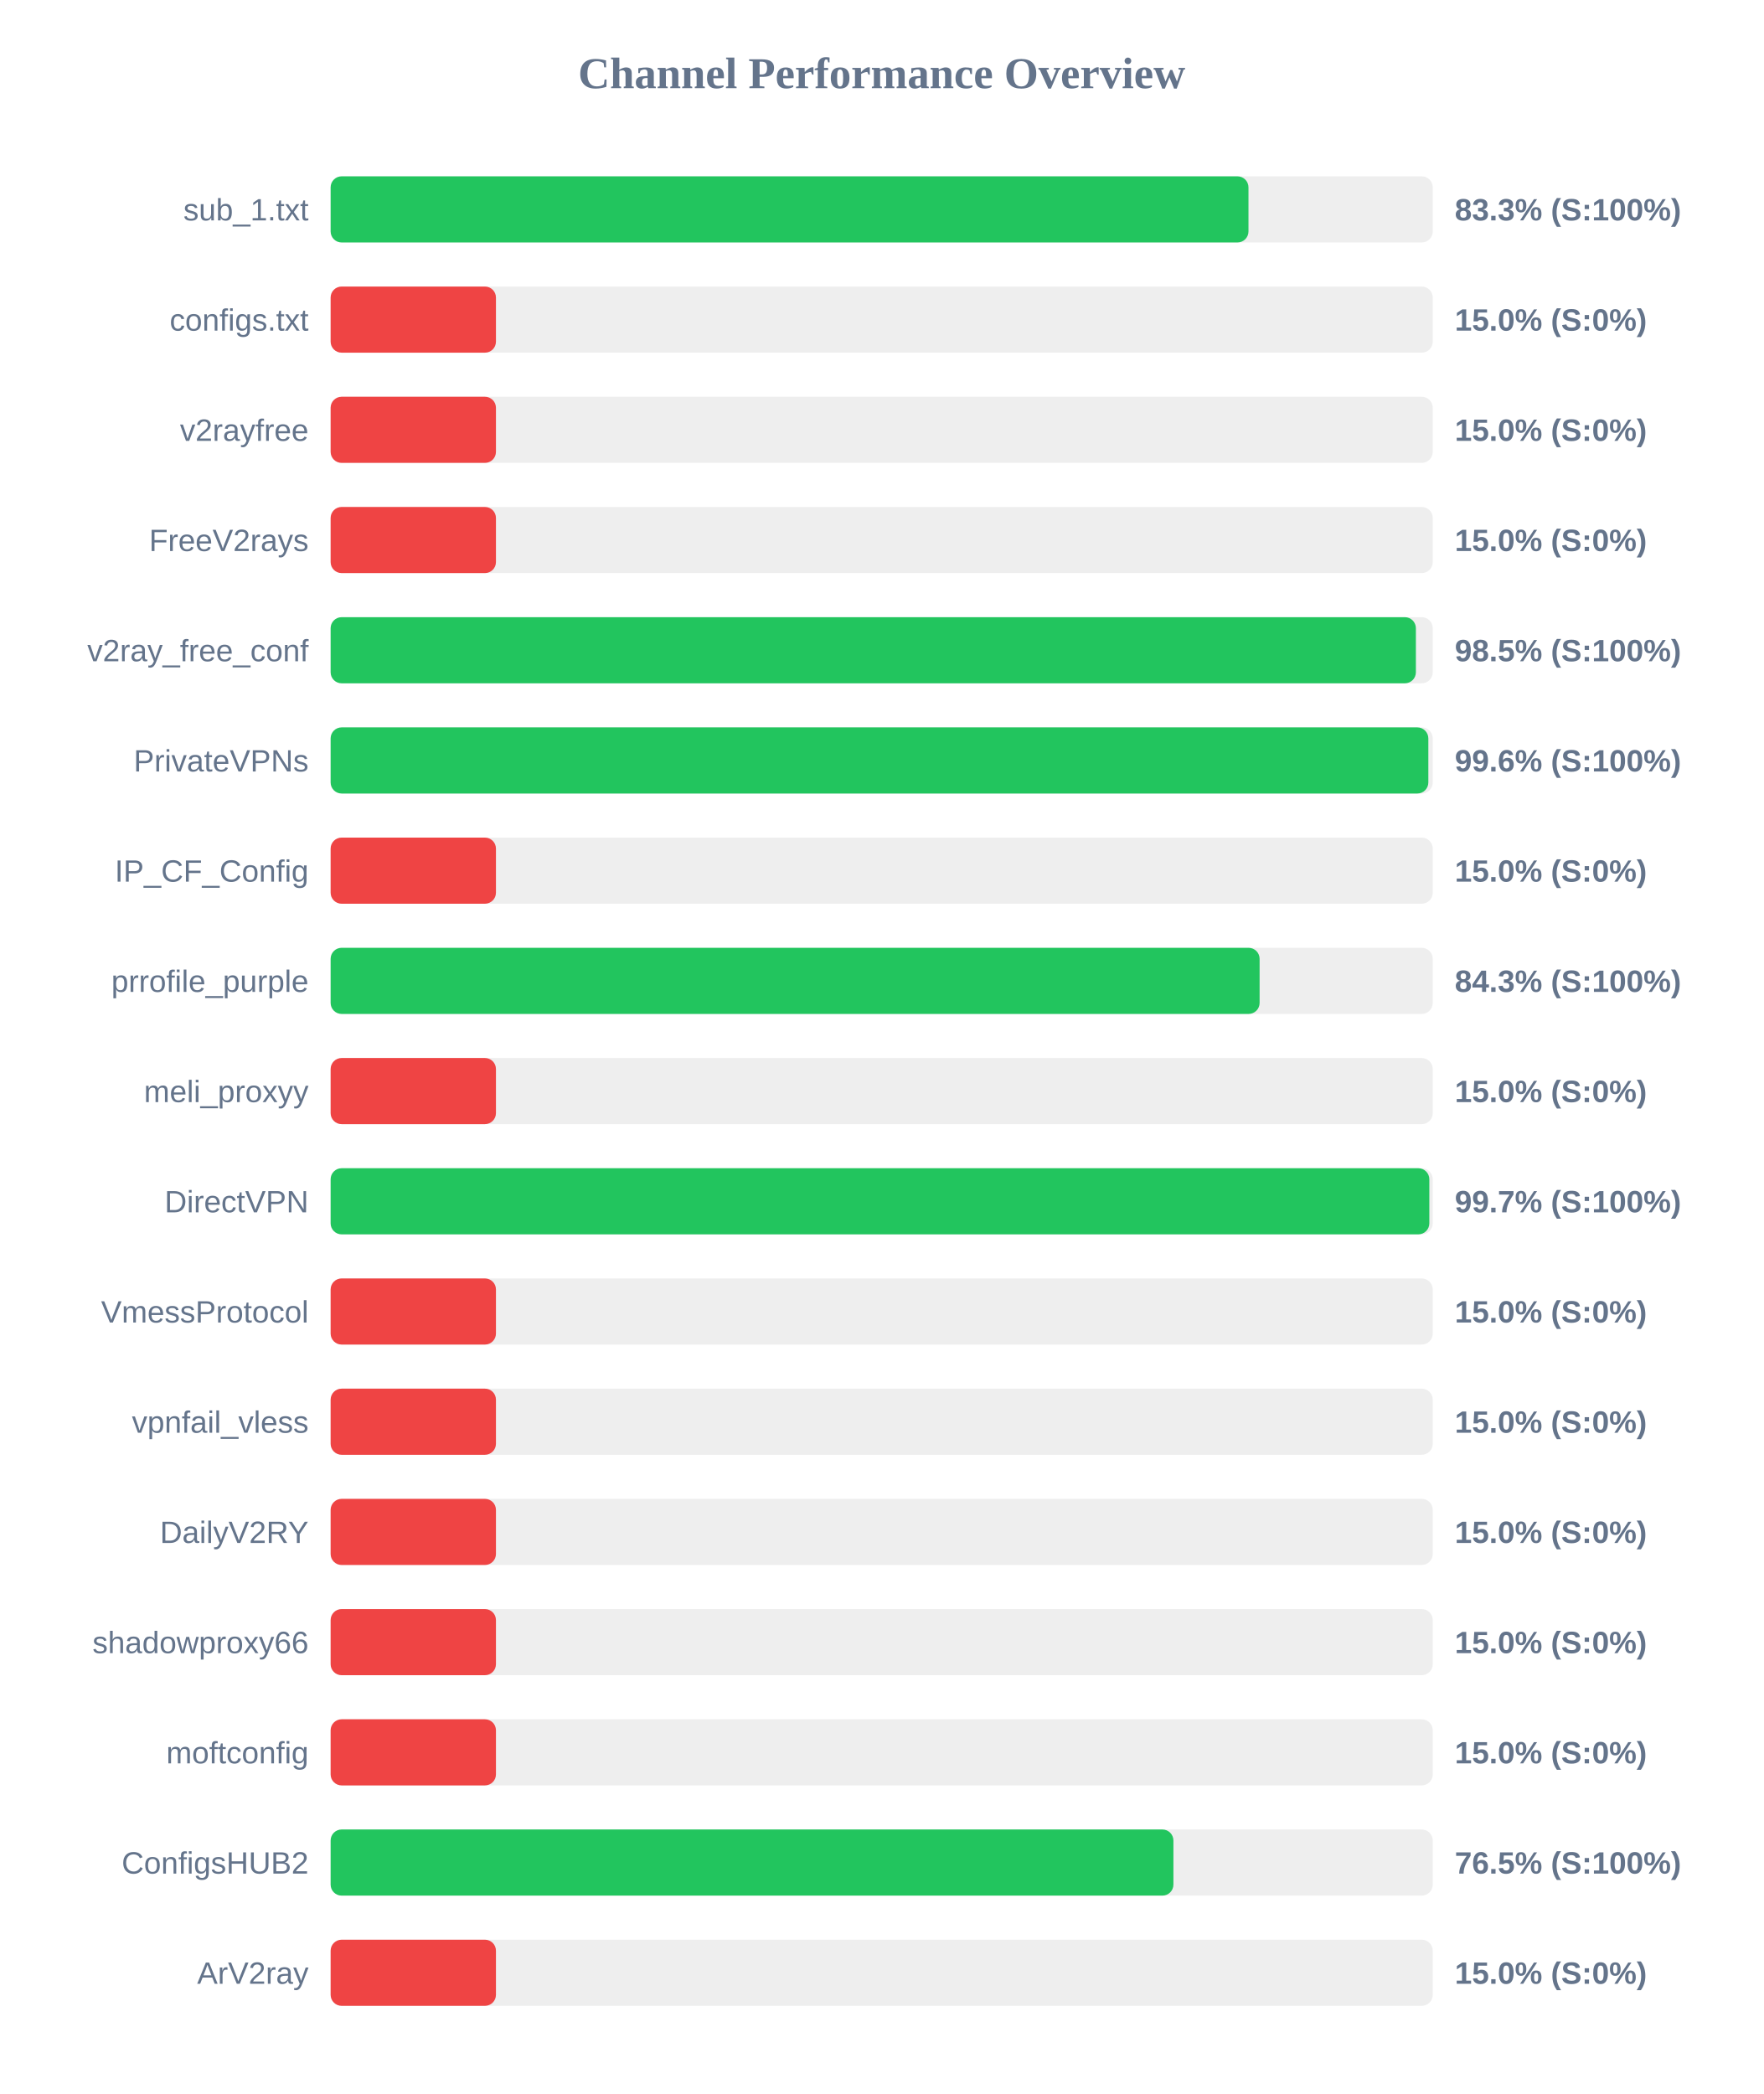
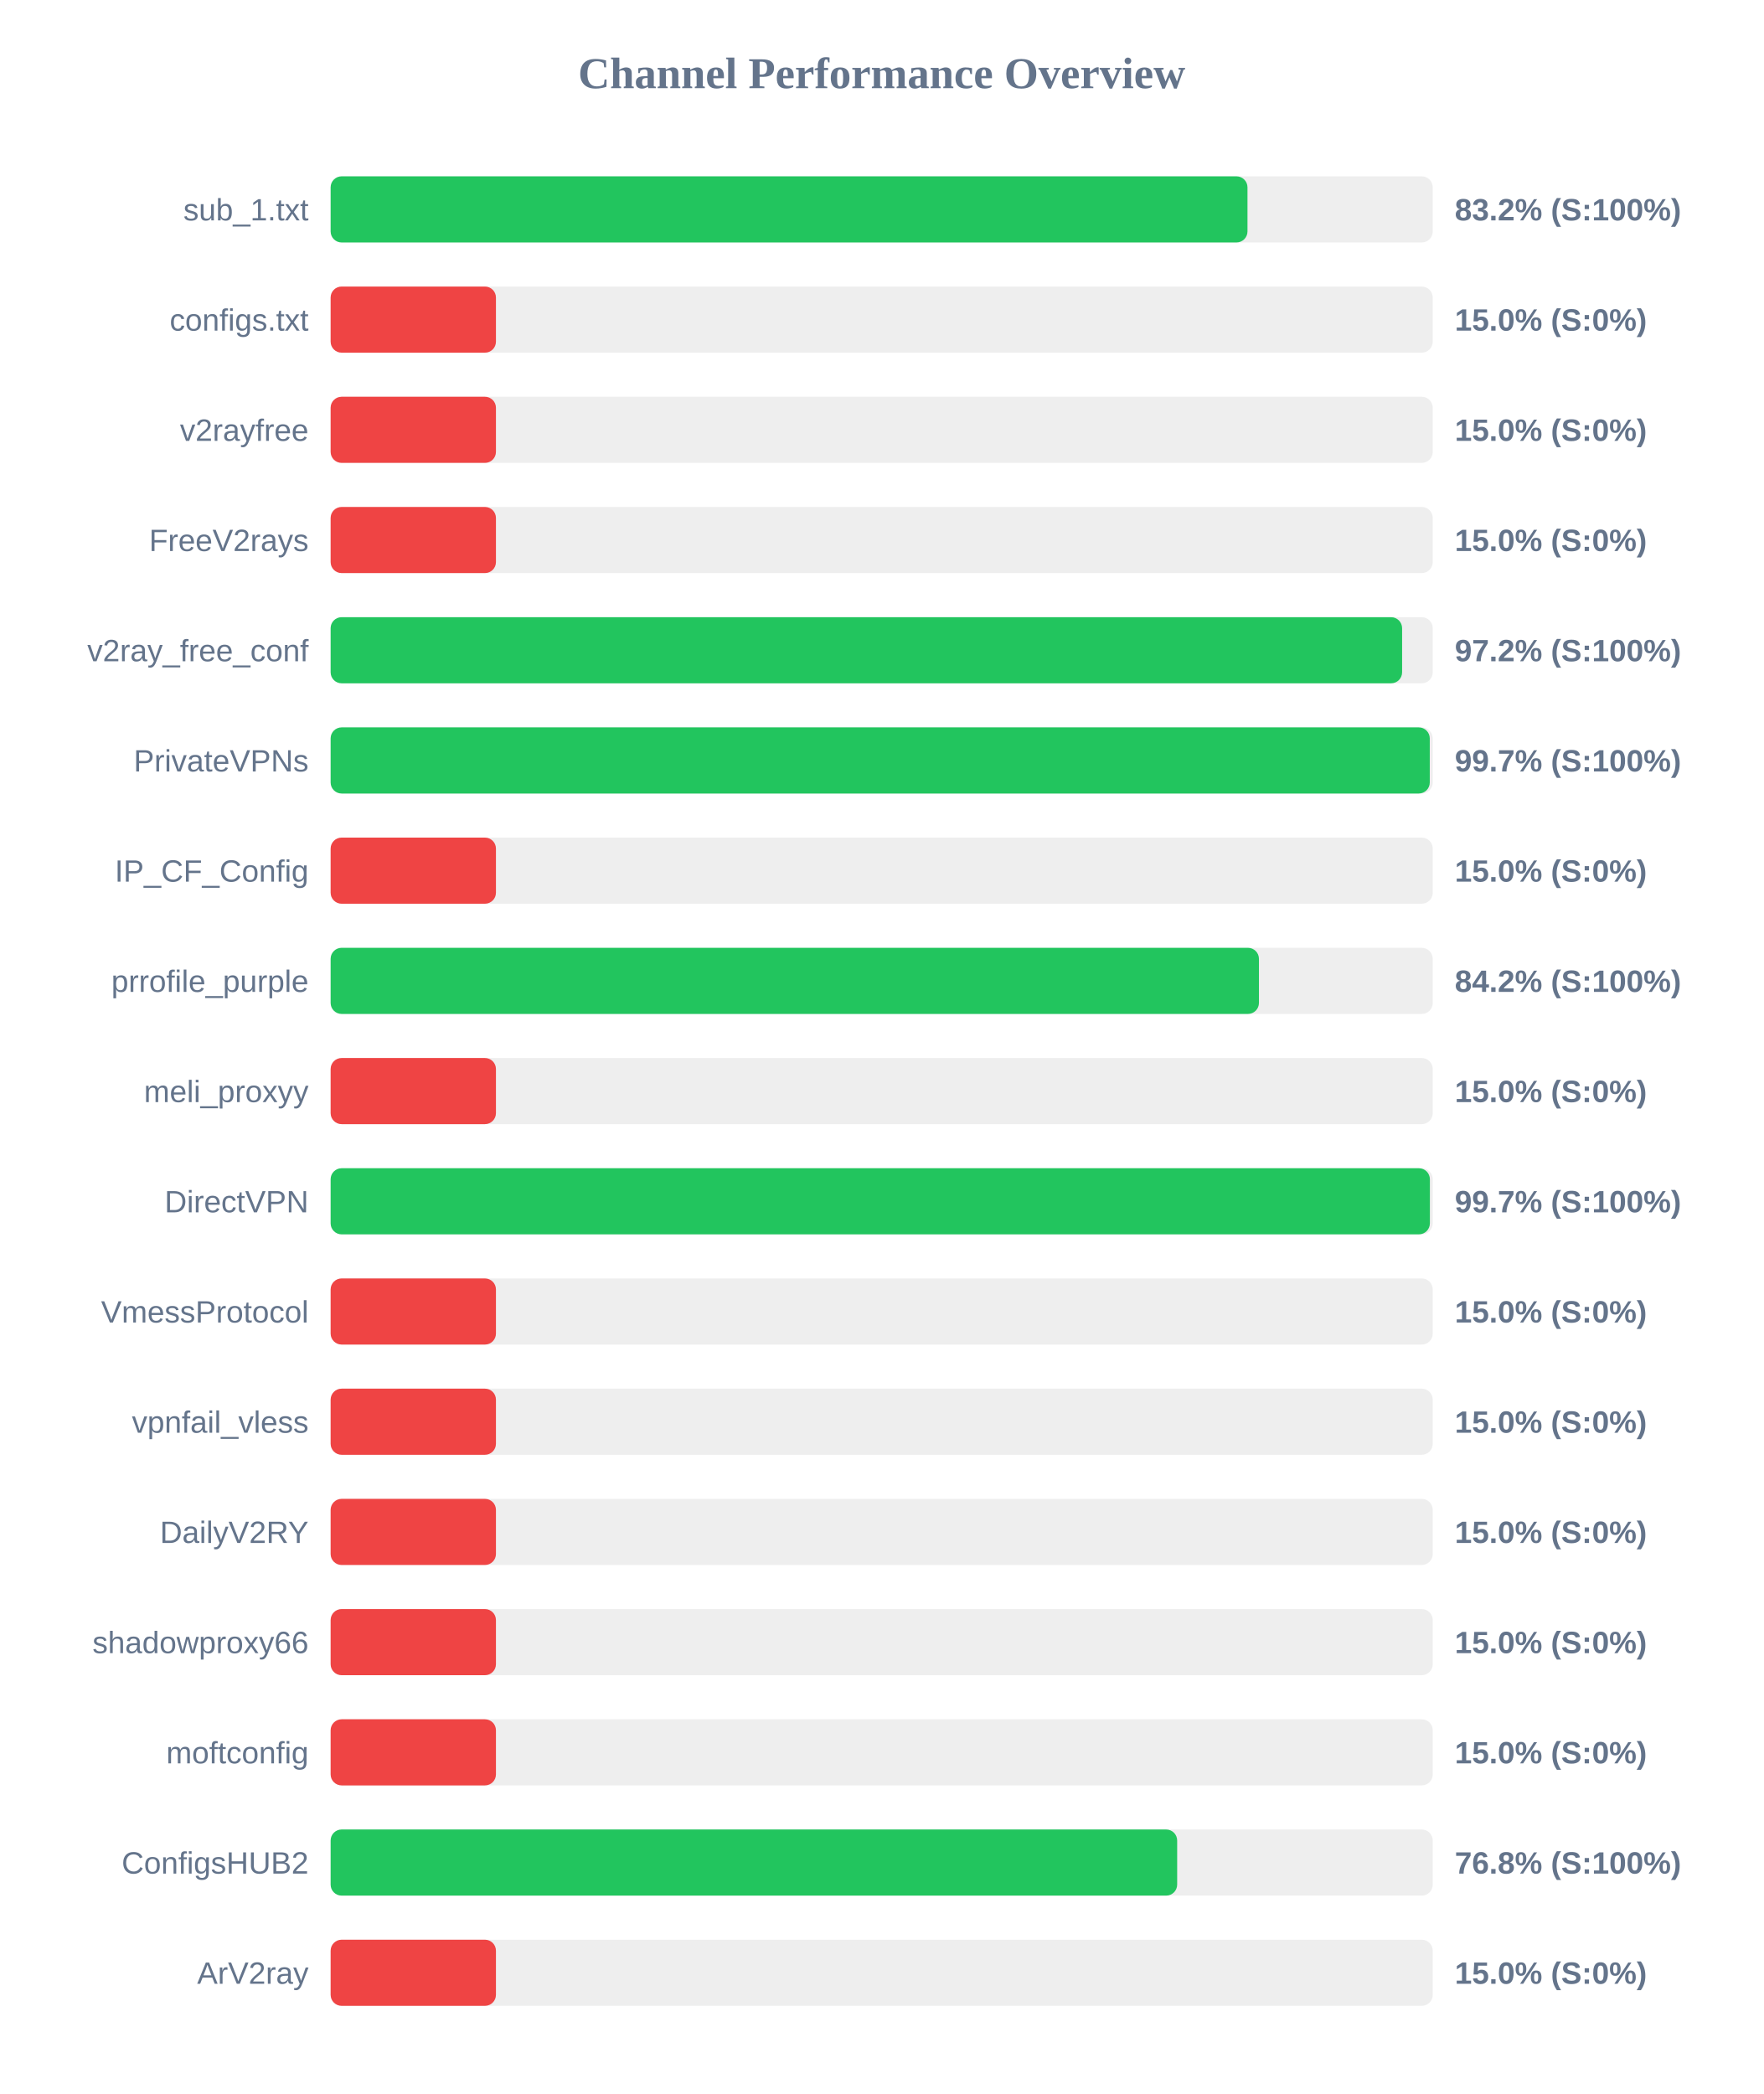
<svg xmlns="http://www.w3.org/2000/svg" width="800" height="950" version="1.1">
  <style>
        .row { font: 14px Arial; fill: #64748b; }
        .score { font: bold 14px Arial; fill: #64748b; }
    </style>
  <text x="400" y="40" text-anchor="middle" font-size="20px" font-weight="bold" fill="#64748b">Channel Performance Overview</text>
  <rect x="150" y="80" width="500" height="30" fill="#eee" rx="5" />
-   <rect x="150" y="80" width="416.4" height="30" fill="#22c55e" rx="5" />
+   <rect x="150" y="80" width="415.95" height="30" fill="#22c55e" rx="5" />
  <text x="140" y="100" text-anchor="end" class="row">sub_1.txt</text>
-   <text x="660" y="100" text-anchor="start" class="score">83.3% (S:100%)</text>
+   <text x="660" y="100" text-anchor="start" class="score">83.2% (S:100%)</text>
  <rect x="150" y="130" width="500" height="30" fill="#eee" rx="5" />
  <rect x="150" y="130" width="75.0" height="30" fill="#ef4444" rx="5" />
  <text x="140" y="150" text-anchor="end" class="row">configs.txt</text>
  <text x="660" y="150" text-anchor="start" class="score">15.0% (S:0%)</text>
  <rect x="150" y="180" width="500" height="30" fill="#eee" rx="5" />
  <rect x="150" y="180" width="75.0" height="30" fill="#ef4444" rx="5" />
  <text x="140" y="200" text-anchor="end" class="row">v2rayfree</text>
  <text x="660" y="200" text-anchor="start" class="score">15.0% (S:0%)</text>
  <rect x="150" y="230" width="500" height="30" fill="#eee" rx="5" />
  <rect x="150" y="230" width="75.0" height="30" fill="#ef4444" rx="5" />
  <text x="140" y="250" text-anchor="end" class="row">FreeV2rays</text>
  <text x="660" y="250" text-anchor="start" class="score">15.0% (S:0%)</text>
  <rect x="150" y="280" width="500" height="30" fill="#eee" rx="5" />
-   <rect x="150" y="280" width="492.35" height="30" fill="#22c55e" rx="5" />
+   <rect x="150" y="280" width="486.1" height="30" fill="#22c55e" rx="5" />
  <text x="140" y="300" text-anchor="end" class="row">v2ray_free_conf</text>
-   <text x="660" y="300" text-anchor="start" class="score">98.5% (S:100%)</text>
+   <text x="660" y="300" text-anchor="start" class="score">97.2% (S:100%)</text>
  <rect x="150" y="330" width="500" height="30" fill="#eee" rx="5" />
-   <rect x="150" y="330" width="498.0" height="30" fill="#22c55e" rx="5" />
+   <rect x="150" y="330" width="498.65" height="30" fill="#22c55e" rx="5" />
  <text x="140" y="350" text-anchor="end" class="row">PrivateVPNs</text>
-   <text x="660" y="350" text-anchor="start" class="score">99.6% (S:100%)</text>
+   <text x="660" y="350" text-anchor="start" class="score">99.7% (S:100%)</text>
  <rect x="150" y="380" width="500" height="30" fill="#eee" rx="5" />
  <rect x="150" y="380" width="75.0" height="30" fill="#ef4444" rx="5" />
  <text x="140" y="400" text-anchor="end" class="row">IP_CF_Config</text>
  <text x="660" y="400" text-anchor="start" class="score">15.0% (S:0%)</text>
  <rect x="150" y="430" width="500" height="30" fill="#eee" rx="5" />
-   <rect x="150" y="430" width="421.45" height="30" fill="#22c55e" rx="5" />
+   <rect x="150" y="430" width="421.15" height="30" fill="#22c55e" rx="5" />
  <text x="140" y="450" text-anchor="end" class="row">prrofile_purple</text>
-   <text x="660" y="450" text-anchor="start" class="score">84.3% (S:100%)</text>
+   <text x="660" y="450" text-anchor="start" class="score">84.2% (S:100%)</text>
  <rect x="150" y="480" width="500" height="30" fill="#eee" rx="5" />
  <rect x="150" y="480" width="75.0" height="30" fill="#ef4444" rx="5" />
  <text x="140" y="500" text-anchor="end" class="row">meli_proxyy</text>
  <text x="660" y="500" text-anchor="start" class="score">15.0% (S:0%)</text>
  <rect x="150" y="530" width="500" height="30" fill="#eee" rx="5" />
-   <rect x="150" y="530" width="498.45" height="30" fill="#22c55e" rx="5" />
+   <rect x="150" y="530" width="498.7" height="30" fill="#22c55e" rx="5" />
  <text x="140" y="550" text-anchor="end" class="row">DirectVPN</text>
  <text x="660" y="550" text-anchor="start" class="score">99.7% (S:100%)</text>
  <rect x="150" y="580" width="500" height="30" fill="#eee" rx="5" />
  <rect x="150" y="580" width="75.0" height="30" fill="#ef4444" rx="5" />
  <text x="140" y="600" text-anchor="end" class="row">VmessProtocol</text>
  <text x="660" y="600" text-anchor="start" class="score">15.0% (S:0%)</text>
  <rect x="150" y="630" width="500" height="30" fill="#eee" rx="5" />
  <rect x="150" y="630" width="75.0" height="30" fill="#ef4444" rx="5" />
  <text x="140" y="650" text-anchor="end" class="row">vpnfail_vless</text>
  <text x="660" y="650" text-anchor="start" class="score">15.0% (S:0%)</text>
  <rect x="150" y="680" width="500" height="30" fill="#eee" rx="5" />
  <rect x="150" y="680" width="75.0" height="30" fill="#ef4444" rx="5" />
  <text x="140" y="700" text-anchor="end" class="row">DailyV2RY</text>
  <text x="660" y="700" text-anchor="start" class="score">15.0% (S:0%)</text>
  <rect x="150" y="730" width="500" height="30" fill="#eee" rx="5" />
  <rect x="150" y="730" width="75.0" height="30" fill="#ef4444" rx="5" />
  <text x="140" y="750" text-anchor="end" class="row">shadowproxy66</text>
  <text x="660" y="750" text-anchor="start" class="score">15.0% (S:0%)</text>
  <rect x="150" y="780" width="500" height="30" fill="#eee" rx="5" />
  <rect x="150" y="780" width="75.0" height="30" fill="#ef4444" rx="5" />
  <text x="140" y="800" text-anchor="end" class="row">moftconfig</text>
  <text x="660" y="800" text-anchor="start" class="score">15.0% (S:0%)</text>
  <rect x="150" y="830" width="500" height="30" fill="#eee" rx="5" />
-   <rect x="150" y="830" width="382.35" height="30" fill="#22c55e" rx="5" />
+   <rect x="150" y="830" width="384.05" height="30" fill="#22c55e" rx="5" />
  <text x="140" y="850" text-anchor="end" class="row">ConfigsHUB2</text>
-   <text x="660" y="850" text-anchor="start" class="score">76.5% (S:100%)</text>
+   <text x="660" y="850" text-anchor="start" class="score">76.8% (S:100%)</text>
  <rect x="150" y="880" width="500" height="30" fill="#eee" rx="5" />
  <rect x="150" y="880" width="75.0" height="30" fill="#ef4444" rx="5" />
  <text x="140" y="900" text-anchor="end" class="row">ArV2ray</text>
  <text x="660" y="900" text-anchor="start" class="score">15.0% (S:0%)</text>
</svg>
